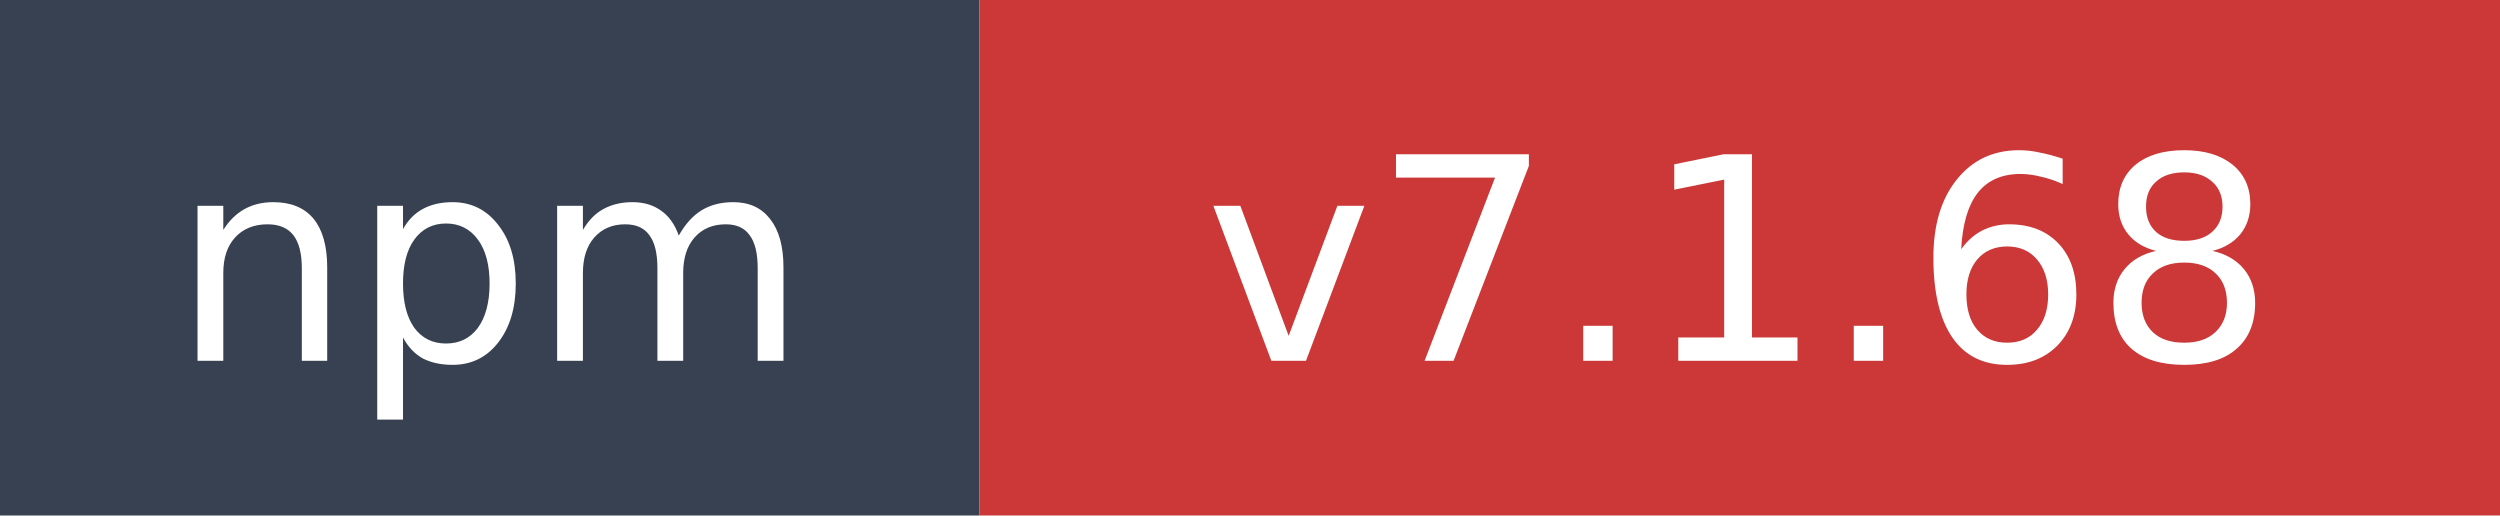
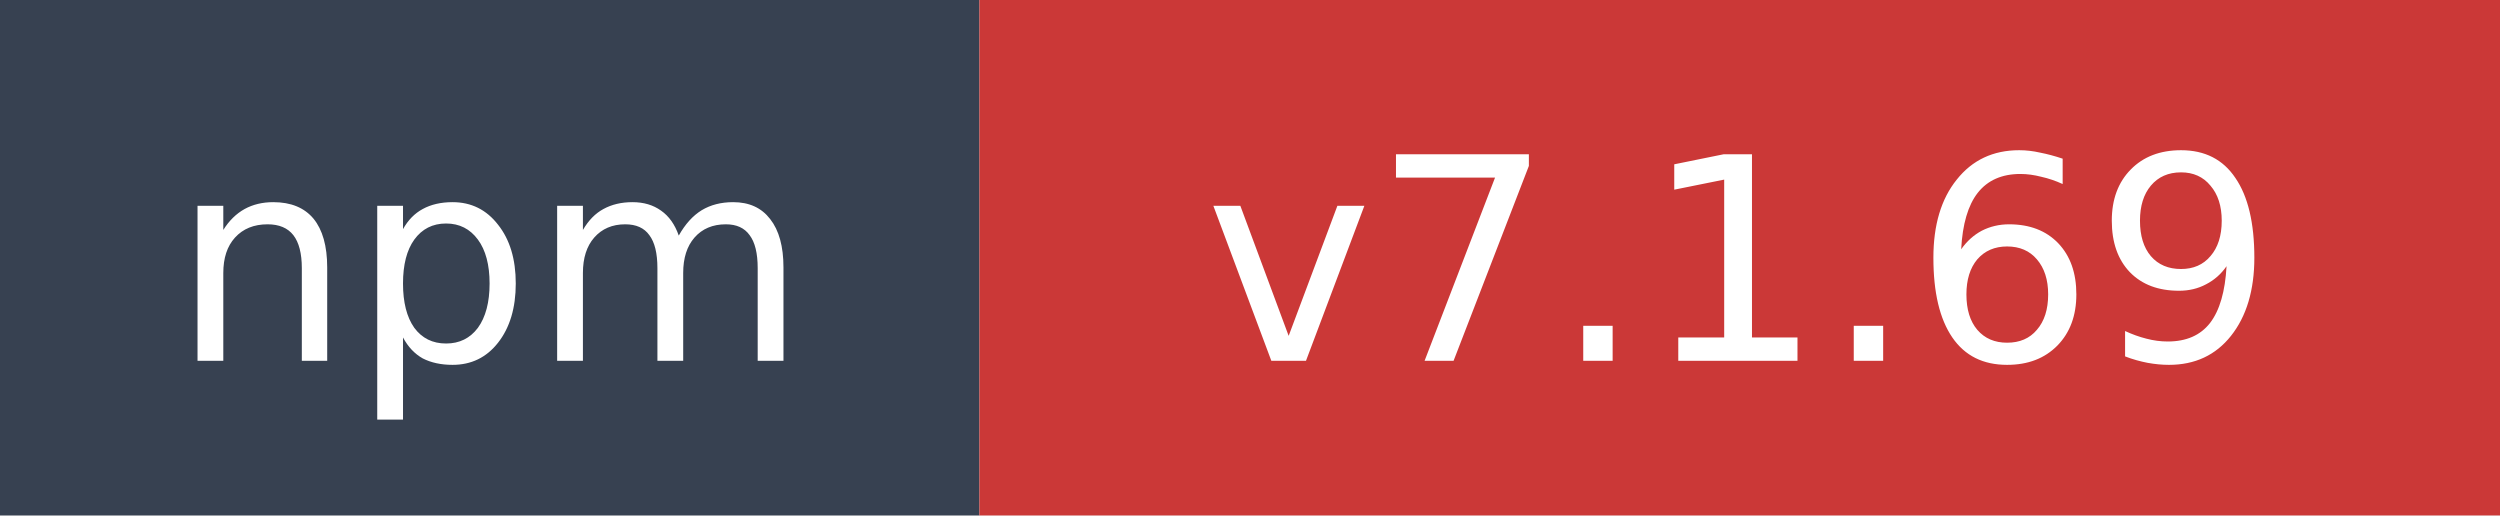
- <svg xmlns="http://www.w3.org/2000/svg" width="97" height="20" role="img" aria-label="npm: v7.1.68">
+ <svg xmlns="http://www.w3.org/2000/svg" width="97" height="20" role="img" aria-label="npm: v7.1.69">
  <rect width="38" height="20" fill="#374151" />
  <rect x="38" width="59" height="20" fill="#cb3837" />
  <text x="19" y="14" fill="#ffffff" font-family="Verdana,Geneva,DejaVu Sans,sans-serif" font-size="11" text-anchor="middle">npm</text>
-   <text x="67.5" y="14" fill="#ffffff" font-family="Verdana,Geneva,DejaVu Sans,sans-serif" font-size="11" text-anchor="middle">v7.1.68</text>
+   <text x="67.5" y="14" fill="#ffffff" font-family="Verdana,Geneva,DejaVu Sans,sans-serif" font-size="11" text-anchor="middle">v7.1.69</text>
</svg>
